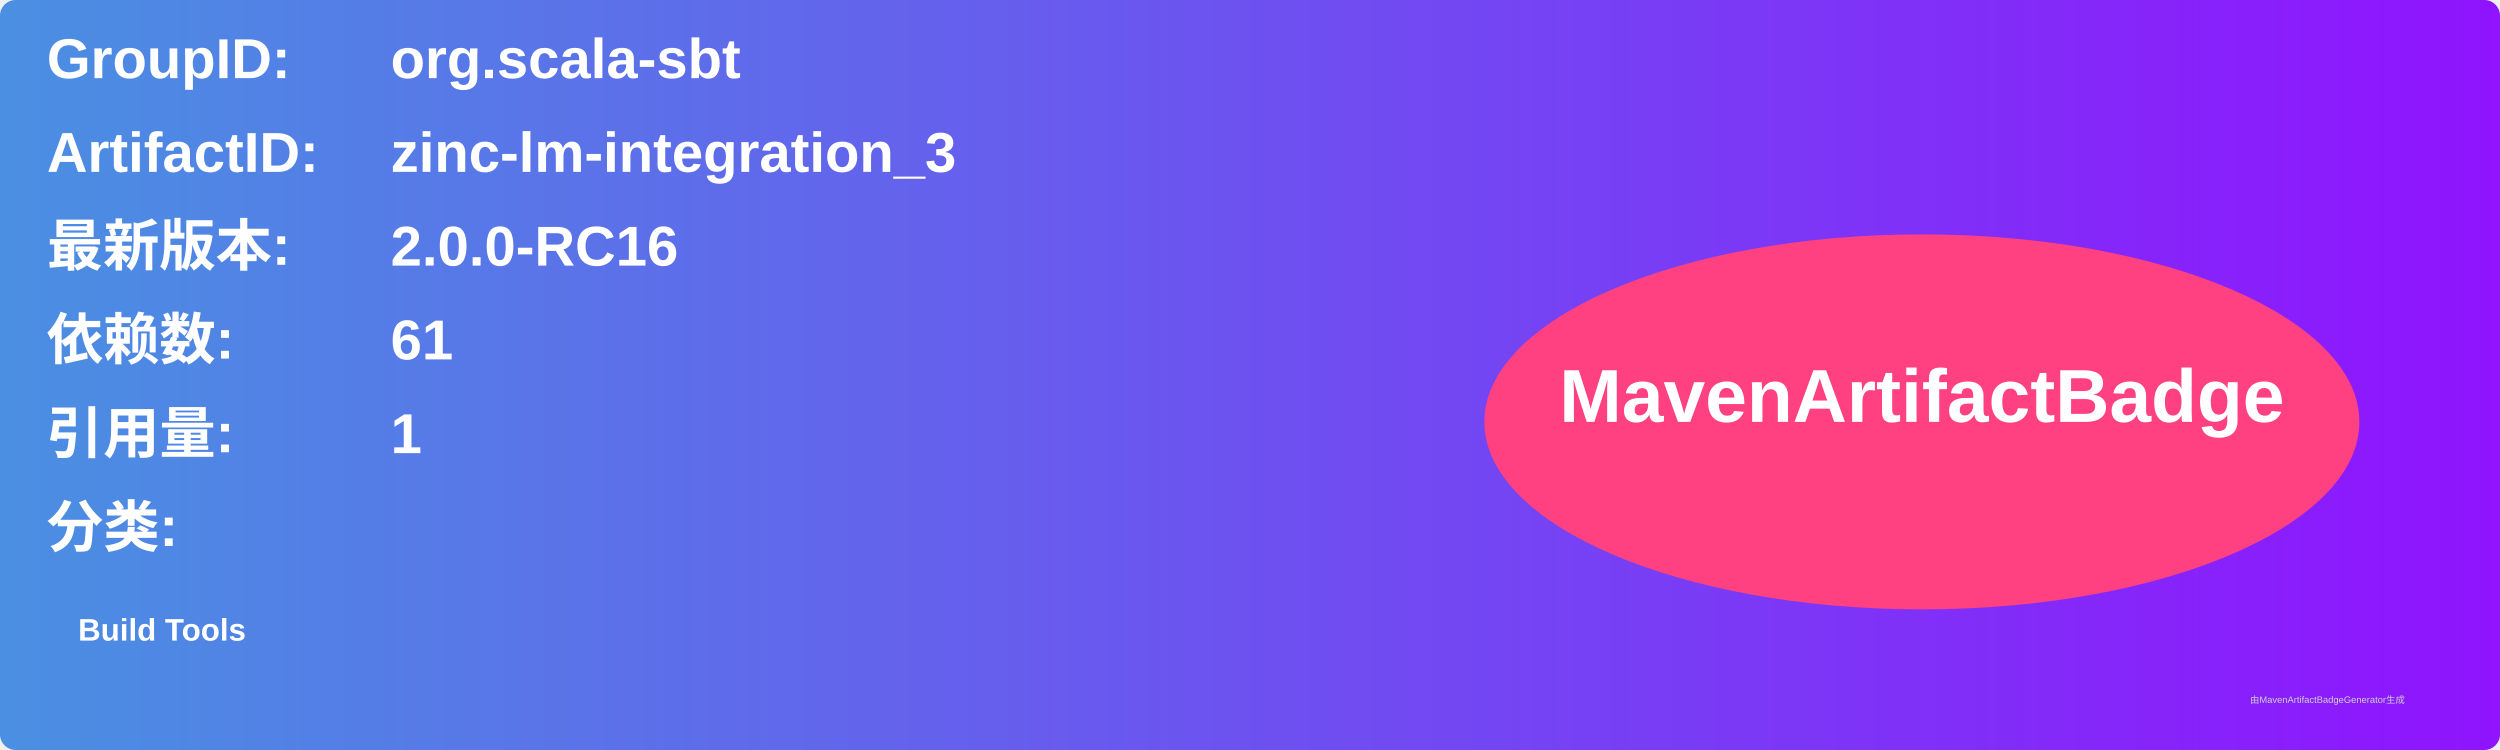
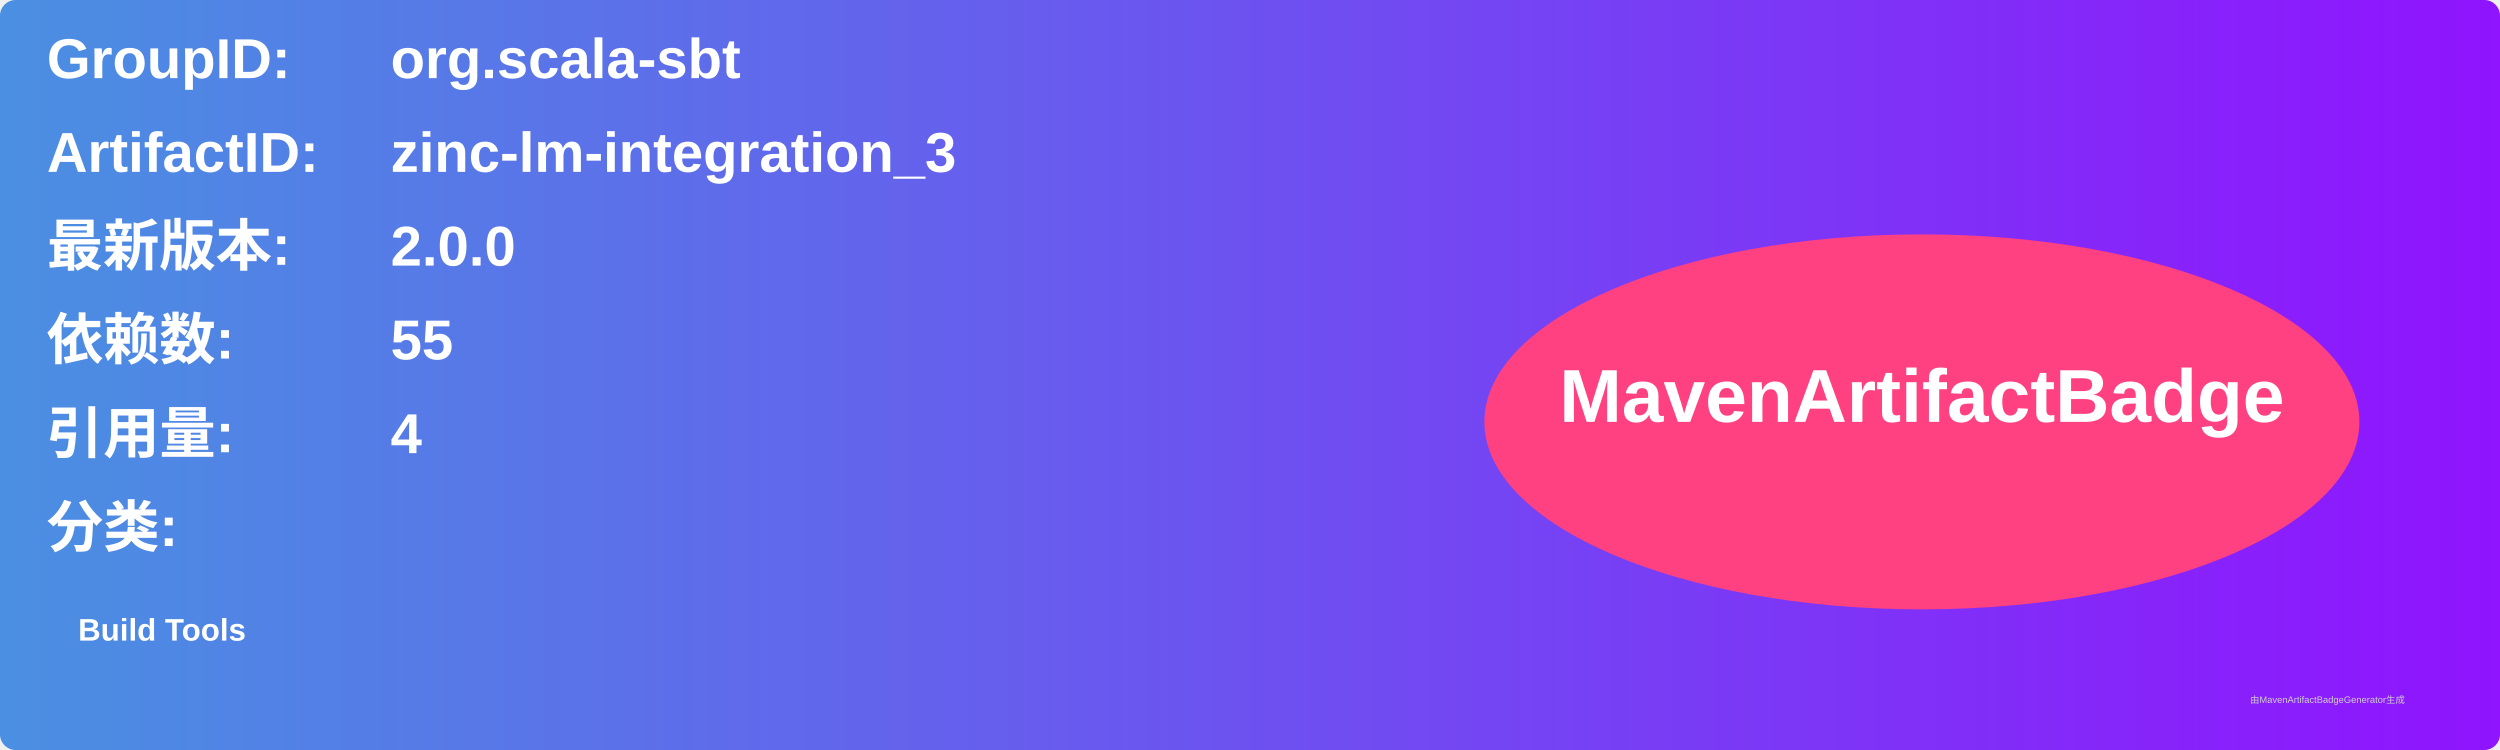
<svg xmlns="http://www.w3.org/2000/svg" width="800" height="240" viewBox="0 0 800 240">
  <linearGradient id="grad" x1="0%" y1="0%" x2="100%" y2="0%">
    <stop offset="0%" stop-color="#4a90e2" />
    <stop offset="100%" stop-color="#9013fe" />
  </linearGradient>
  <rect width="100%" height="100%" rx="5" ry="5" fill="url(#grad)" />
  <g transform="translate(15, 15)">
    <text x="0" y="10" font-family="Arial" font-size="18" fill="white" font-weight="bold" width="260">GroupID:</text>
    <text x="110" y="10" font-family="Arial" font-size="18" fill="white" font-weight="bold" width="460">org.scala-sbt</text>
    <text x="0" y="40" font-family="Arial" font-size="18" fill="white" font-weight="bold" width="260">ArtifactID:</text>
    <text x="110" y="40" font-family="Arial" font-size="18" fill="white" font-weight="bold" width="460">zinc-lm-integration_3</text>
    <text x="0" y="70" font-family="Arial" font-size="18" fill="white" font-weight="bold">最新版本:</text>
    <text x="110" y="70" font-family="Arial" font-size="18" fill="white" font-weight="bold">
-       <tspan font-weight="bold">2.0.0-RC16</tspan>
+       <tspan font-weight="bold">2.0.0</tspan>
    </text>
    <text x="0" y="100" font-family="Arial" font-size="18" fill="white" font-weight="bold">依赖数: </text>
    <text x="110" y="100" font-family="Arial" font-size="18" fill="white">
-       <tspan font-weight="bold">61</tspan>
+       <tspan font-weight="bold">55</tspan>
    </text>
    <text x="0" y="130" font-family="Arial" font-size="18" fill="white" font-weight="bold">引用量: </text>
    <text x="110" y="130" font-family="Arial" font-size="18" fill="white">
-       <tspan font-weight="bold">1</tspan>
+       <tspan font-weight="bold">4</tspan>
    </text>
    <text x="0" y="160" font-family="Arial" font-size="18" fill="white" font-weight="bold">分类:</text>
    <text x="10" y="190" font-family="Arial" font-size="10" fill="white">
      <tspan font-weight="bold">Build Tools</tspan>
    </text>
    <ellipse cx="600" cy="120" rx="140" ry="60" fill="#ff4081" />
    <text x="600" y="120" text-anchor="middle" font-family="Arial" font-size="24" fill="white" font-weight="bold">MavenArtifactBadge</text>
  </g>
  <text x="720" y="225" font-family="Arial" font-size="3" fill="#d0d0d0">由MavenArtifactBadgeGenerator生成</text>
</svg>
